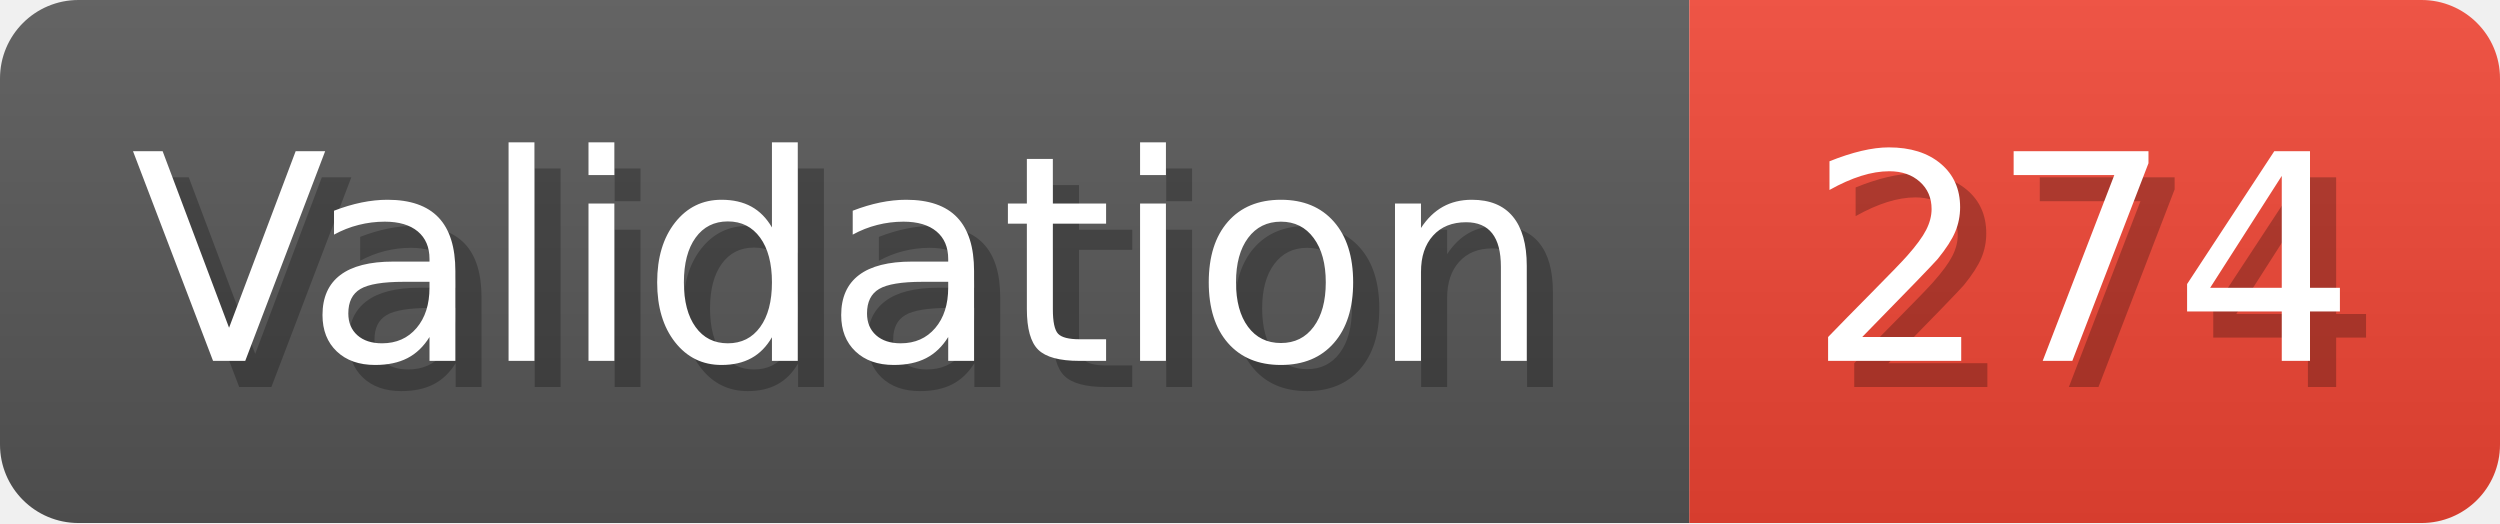
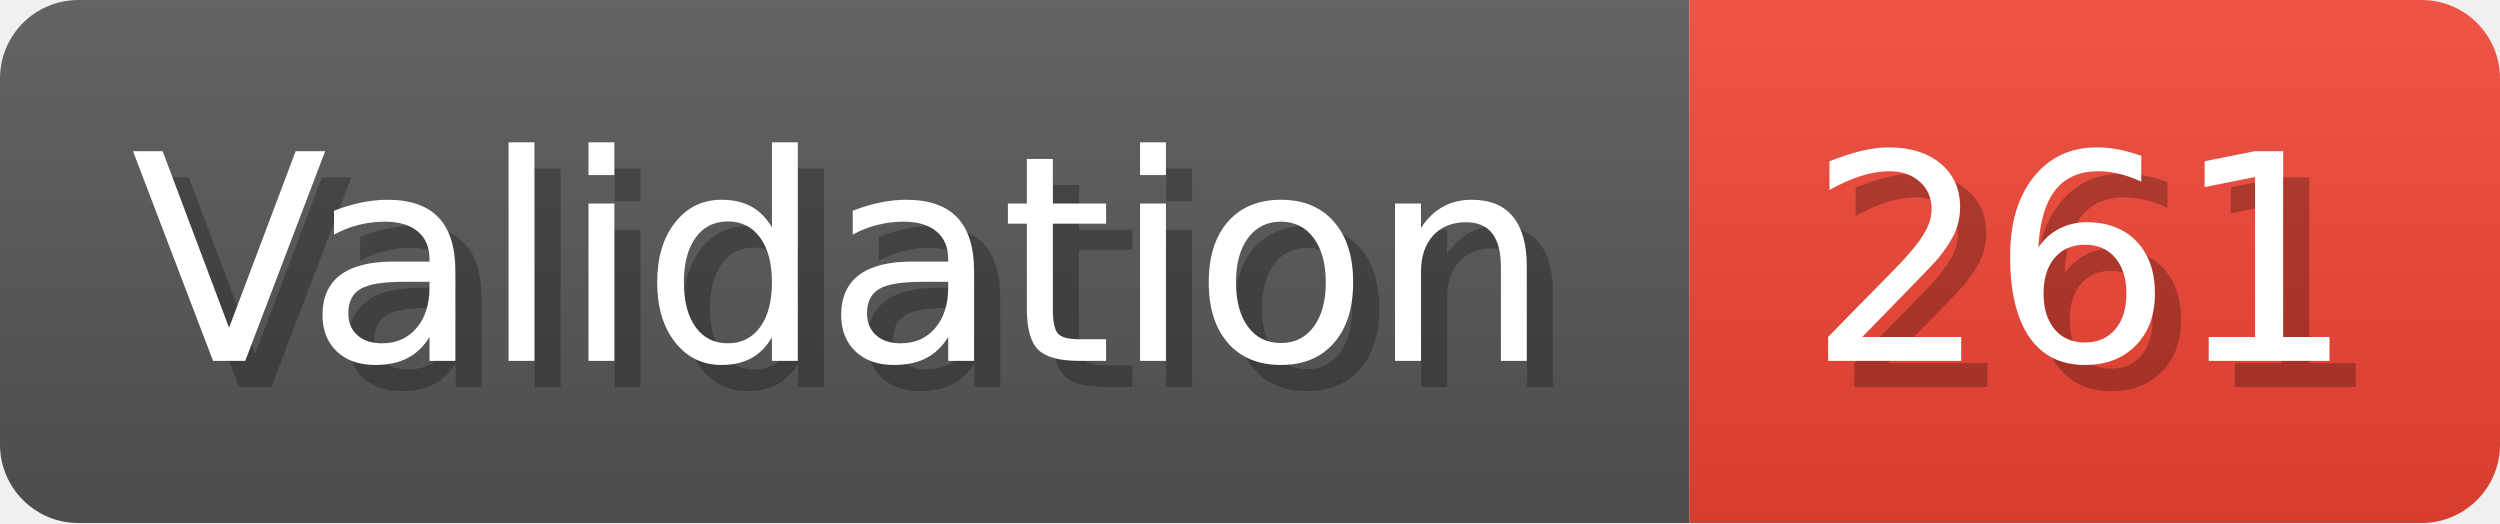
- <svg xmlns="http://www.w3.org/2000/svg" width="95.6" height="20" viewBox="0 0 956 200" role="img" aria-label="Validation: 274">
+ <svg xmlns="http://www.w3.org/2000/svg" width="95.6" height="20" viewBox="0 0 956 200" role="img" aria-label="Validation: 261">
  <linearGradient id="a" x2="0" y2="100%">
    <stop offset="0" stop-opacity=".1" stop-color="#EEE" />
    <stop offset="1" stop-opacity=".1" />
  </linearGradient>
  <mask id="m">
    <rect width="956" height="200" rx="30" fill="#FFF" />
  </mask>
  <g mask="url(#m)">
    <rect width="646" height="200" fill="#555" />
    <rect width="310" height="200" fill="#E43" x="646" />
    <rect width="956" height="200" fill="url(#a)" />
  </g>
  <g aria-hidden="true" fill="#fff" text-anchor="start" font-family="Verdana,DejaVu Sans,sans-serif" font-size="110">
    <text x="60" y="148" textLength="546" fill="#000" opacity="0.25">Validation</text>
    <text x="50" y="138" textLength="546">Validation</text>
-     <text x="701" y="148" textLength="210" fill="#000" opacity="0.25">274</text>
-     <text x="691" y="138" textLength="210">274</text>
+     <text x="701" y="148" textLength="210" fill="#000" opacity="0.25">261</text>
+     <text x="691" y="138" textLength="210">261</text>
  </g>
</svg>
